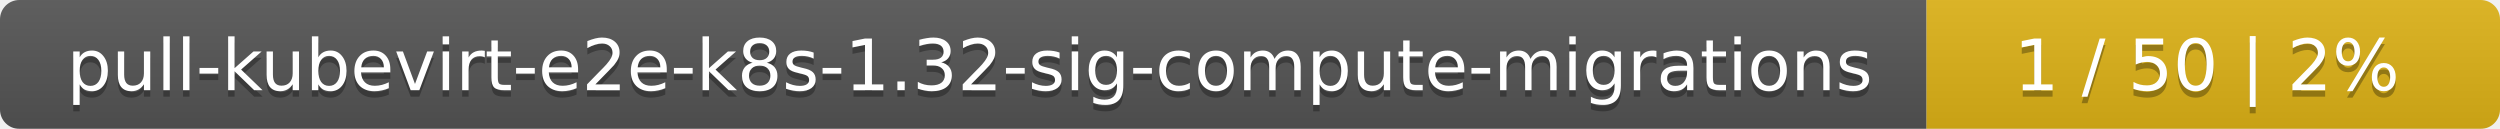
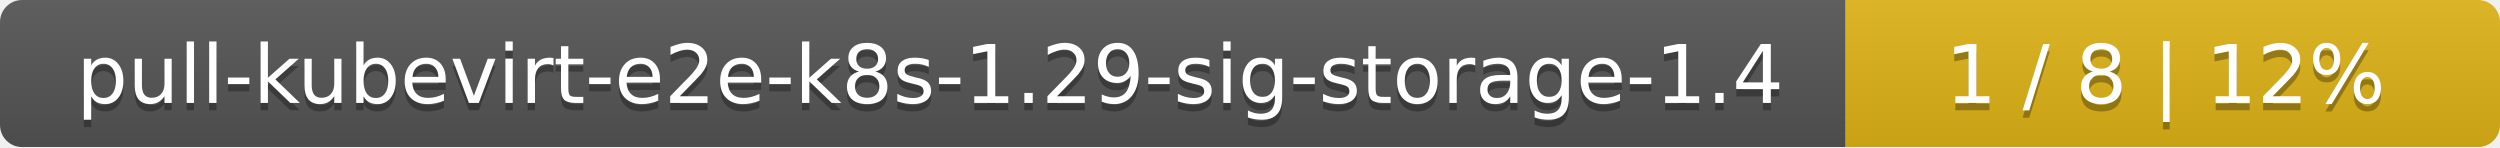
- <svg xmlns="http://www.w3.org/2000/svg" width="388" height="20">
+ <svg xmlns="http://www.w3.org/2000/svg" width="340" height="20">
  <linearGradient id="smooth" x2="0" y2="100%">
    <stop offset="0" stop-color="#bbb" stop-opacity=".1" />
    <stop offset="1" stop-opacity=".1" />
  </linearGradient>
  <mask id="round">
-     <rect width="388" height="20" rx="3" fill="#fff" />
+     <rect width="340" height="20" rx="3" fill="#fff" />
  </mask>
  <g mask="url(#round)">
-     <rect width="299" height="20" fill="#555" />
-     <rect x="299" width="89" height="20" fill="#dfb317" />
-     <rect width="388" height="20" fill="url(#smooth)" />
+     <rect width="251" height="20" fill="#555" />
+     <rect x="251" width="89" height="20" fill="#dfb317" />
+     <rect width="340" height="20" fill="url(#smooth)" />
  </g>
  <g fill="#fff" text-anchor="middle" font-family="DejaVu Sans,Verdana,Geneva,sans-serif" font-size="11">
-     <text x="150.5" y="15" fill="#010101" fill-opacity=".3">pull-kubevirt-e2e-k8s-1.32-sig-compute-migrations</text>
-     <text x="150.5" y="14">pull-kubevirt-e2e-k8s-1.32-sig-compute-migrations</text>
-     <text x="342.5" y="15" fill="#010101" fill-opacity=".3">1 / 50    |    2%</text>
-     <text x="342.5" y="14">1 / 50    |    2%</text>
+     <text x="126.5" y="15" fill="#010101" fill-opacity=".3">pull-kubevirt-e2e-k8s-1.29-sig-storage-1.4</text>
+     <text x="126.5" y="14">pull-kubevirt-e2e-k8s-1.29-sig-storage-1.4</text>
+     <text x="294.5" y="15" fill="#010101" fill-opacity=".3">1 / 8    |    12%</text>
+     <text x="294.5" y="14">1 / 8    |    12%</text>
  </g>
</svg>
